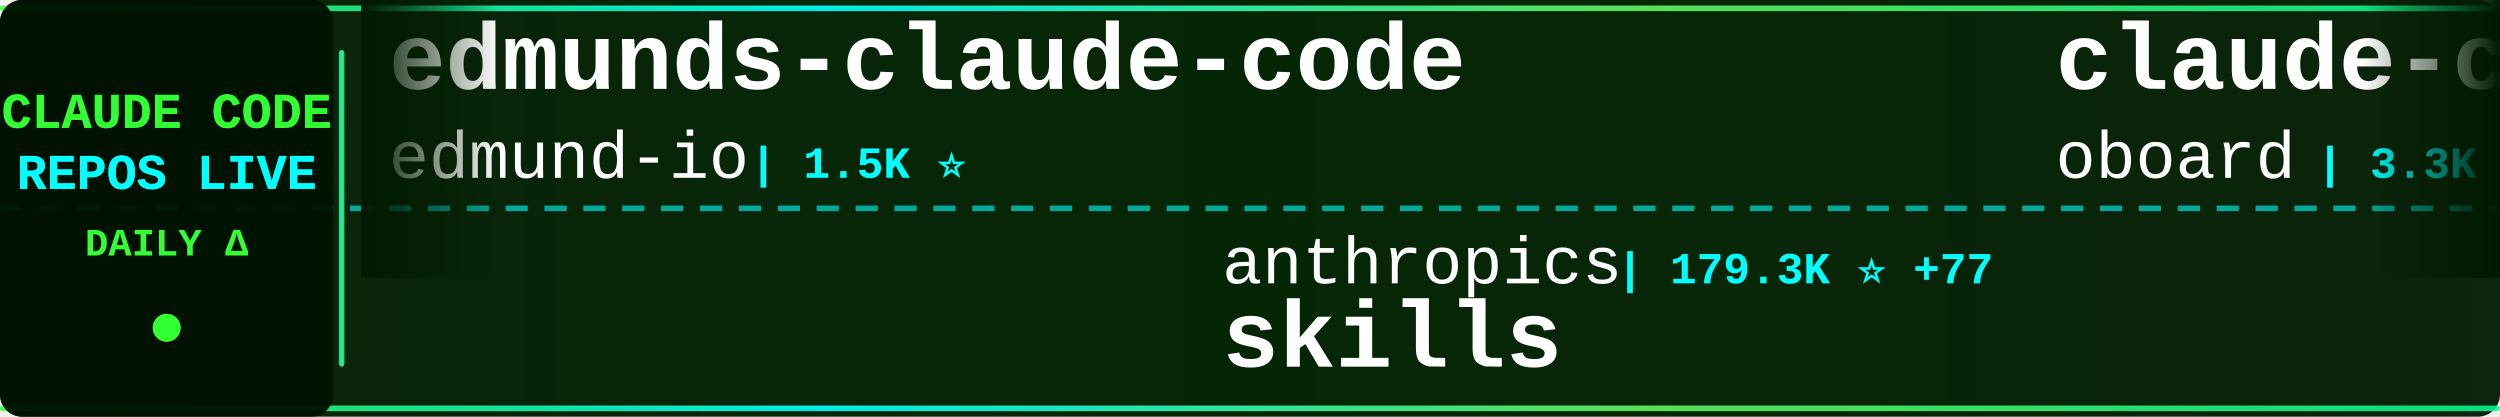
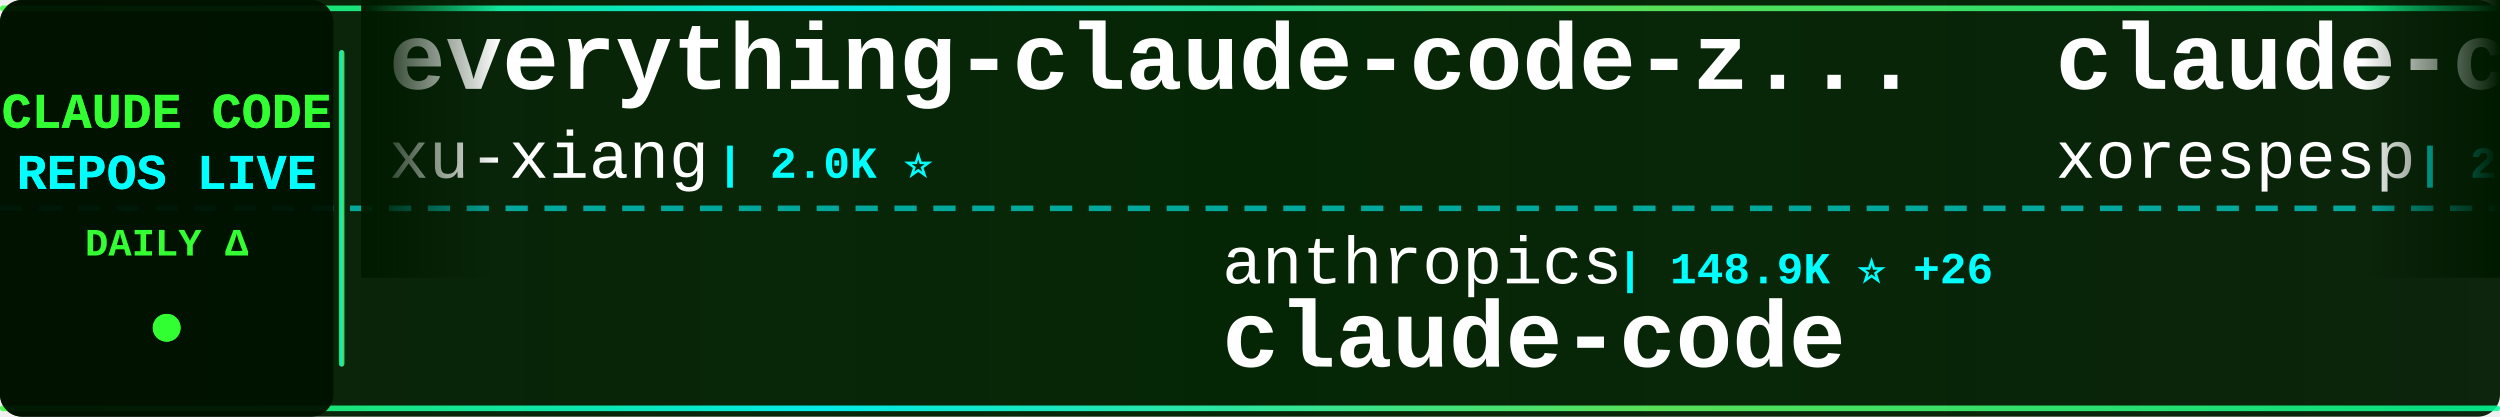
<svg xmlns="http://www.w3.org/2000/svg" width="900" height="150">
  <defs>
    <linearGradient id="tickerBg" x1="0%" y1="0%" x2="100%" y2="0%">
      <stop offset="0%" style="stop-color:#001a00;stop-opacity:0.95" />
      <stop offset="50%" style="stop-color:#002200;stop-opacity:0.98" />
      <stop offset="100%" style="stop-color:#001a00;stop-opacity:0.95" />
    </linearGradient>
    <linearGradient id="borderGrad" x1="0%" y1="0%" x2="100%" y2="0%">
      <stop offset="0%" style="stop-color:#33ff33;stop-opacity:0.85">
        <animate attributeName="stop-opacity" values="0.85;1;0.85" dur="2s" repeatCount="indefinite" />
      </stop>
      <stop offset="33%" style="stop-color:#00ffff;stop-opacity:0.9">
        <animate attributeName="stop-opacity" values="0.9;1;0.9" dur="2.2s" repeatCount="indefinite" />
      </stop>
      <stop offset="66%" style="stop-color:#66ff66;stop-opacity:0.85">
        <animate attributeName="stop-opacity" values="0.85;1;0.85" dur="1.8s" repeatCount="indefinite" />
      </stop>
      <stop offset="100%" style="stop-color:#00ff99;stop-opacity:0.85">
        <animate attributeName="stop-opacity" values="0.85;1;0.85" dur="2s" repeatCount="indefinite" />
      </stop>
    </linearGradient>
    <filter id="textGlow">
      <feGaussianBlur stdDeviation="0.1" result="coloredBlur" />
      <feMerge>
        <feMergeNode in="coloredBlur" />
        <feMergeNode in="SourceGraphic" />
      </feMerge>
    </filter>
    <filter id="metricGlow">
      <feGaussianBlur stdDeviation="0.2" result="coloredBlur" />
      <feMerge>
        <feMergeNode in="coloredBlur" />
        <feMergeNode in="SourceGraphic" />
      </feMerge>
    </filter>
    <linearGradient id="leftFade" x1="0%" y1="0%" x2="100%" y2="0%">
      <stop offset="0%" style="stop-color:#001a00;stop-opacity:1" />
      <stop offset="100%" style="stop-color:#001a00;stop-opacity:0" />
    </linearGradient>
    <linearGradient id="rightFade" x1="0%" y1="0%" x2="100%" y2="0%">
      <stop offset="0%" style="stop-color:#001a00;stop-opacity:0" />
      <stop offset="100%" style="stop-color:#001a00;stop-opacity:1" />
    </linearGradient>
  </defs>
  <rect width="900" height="150" fill="url(#tickerBg)" rx="8" />
  <rect x="0" y="2" width="900" height="2" fill="url(#borderGrad)" rx="1" />
  <rect x="0" y="146" width="900" height="2" fill="url(#borderGrad)" rx="1" />
  <line x1="0" y1="75" x2="900" y2="75" stroke="#00ffff" stroke-width="2" stroke-dasharray="8 6" opacity="0.6" />
  <rect x="0" y="0" width="120" height="150" fill="#001100" opacity="0.95" rx="8" />
  <text x="60" y="46" font-family="'Courier New', monospace" font-size="18" font-weight="bold" fill="#33ff33" text-anchor="middle" filter="url(#textGlow)">
    CLAUDE CODE
  </text>
  <text x="60" y="68" font-family="'Courier New', monospace" font-size="18" font-weight="bold" fill="#00ffff" text-anchor="middle" filter="url(#textGlow)">
    REPOS LIVE
  </text>
  <text x="60" y="92" font-family="'Courier New', monospace" font-size="14" font-weight="bold" fill="#33ff33" text-anchor="middle">
    DAILY Δ
  </text>
  <circle cx="60" cy="118" r="5" fill="#33ff33" filter="url(#metricGlow)">
    <animate attributeName="r" values="4;6;4" dur="1.5s" repeatCount="indefinite" />
    <animate attributeName="opacity" values="0.6;1;0.6" dur="1.5s" repeatCount="indefinite" />
  </circle>
  <rect x="122" y="18" width="2" height="114" fill="url(#borderGrad)" rx="1" />
  <clipPath id="tickerClip">
    <rect x="130" y="0" width="770" height="150" />
  </clipPath>
  <g clip-path="url(#tickerClip)">
    <g id="tickerItems">
      <animateTransform attributeName="transform" attributeType="XML" type="translate" from="0 0" to="-3000 0" dur="54s" repeatCount="indefinite" />
      <g transform="translate(0, 0)">
-         <text x="140" y="32" font-family="'Courier New', monospace" font-size="34" font-weight="bold" fill="#ffffff">edmunds-claude-code</text>
-         <text x="140" y="64" font-family="'Courier New', monospace" font-size="24" font-weight="normal" fill="#ffffff" opacity="1.0">edmund-io</text>
-         <text x="270" y="64" font-family="'Courier New', monospace" font-size="16" font-weight="bold" fill="#00ffff"> | 1.5K ⭐</text>
+         <text x="140" y="32" font-family="'Courier New', monospace" font-size="34" font-weight="bold" fill="#ffffff">everything-claude-code-z...</text>
+         <text x="140" y="64" font-family="'Courier New', monospace" font-size="24" font-weight="normal" fill="#ffffff" opacity="1.0">xu-xiang</text>
+         <text x="258" y="64" font-family="'Courier New', monospace" font-size="16" font-weight="bold" fill="#00ffff"> | 2.0K ⭐</text>
      </g>
      <g transform="translate(300, 0)">
        <text x="140" y="102" font-family="'Courier New', monospace" font-size="24" font-weight="normal" fill="#ffffff" opacity="1.0">anthropics</text>
-         <text x="282" y="102" font-family="'Courier New', monospace" font-size="16" font-weight="bold" fill="#00ffff"> | 179.3K ⭐ +77</text>
-         <text x="140" y="132" font-family="'Courier New', monospace" font-size="34" font-weight="bold" fill="#ffffff">skills</text>
+         <text x="282" y="102" font-family="'Courier New', monospace" font-size="16" font-weight="bold" fill="#00ffff"> | 148.9K ⭐ +26</text>
+         <text x="140" y="132" font-family="'Courier New', monospace" font-size="34" font-weight="bold" fill="#ffffff">claude-code</text>
      </g>
      <g transform="translate(600, 0)">
-         <text x="140" y="32" font-family="'Courier New', monospace" font-size="34" font-weight="bold" fill="#ffffff">claude-code-rev</text>
-         <text x="140" y="64" font-family="'Courier New', monospace" font-size="24" font-weight="normal" fill="#ffffff" opacity="1.0">oboard</text>
-         <text x="234" y="64" font-family="'Courier New', monospace" font-size="16" font-weight="bold" fill="#00ffff"> | 3.3K ⭐ +1</text>
+         <text x="140" y="32" font-family="'Courier New', monospace" font-size="34" font-weight="bold" fill="#ffffff">claude-code</text>
+         <text x="140" y="64" font-family="'Courier New', monospace" font-size="24" font-weight="normal" fill="#ffffff" opacity="1.0">xorespesp</text>
+         <text x="270" y="64" font-family="'Courier New', monospace" font-size="16" font-weight="bold" fill="#00ffff"> | 233 ⭐</text>
      </g>
      <g transform="translate(900, 0)">
-         <text x="140" y="102" font-family="'Courier New', monospace" font-size="24" font-weight="normal" fill="#ffffff" opacity="1.0">darcyegb</text>
-         <text x="258" y="102" font-family="'Courier New', monospace" font-size="16" font-weight="bold" fill="#00ffff"> | 770 ⭐</text>
-         <text x="140" y="132" font-family="'Courier New', monospace" font-size="34" font-weight="bold" fill="#ffffff">ClaudeCodeAgents</text>
+         <text x="140" y="102" font-family="'Courier New', monospace" font-size="24" font-weight="normal" fill="#ffffff" opacity="1.0">FlorianBruniaux</text>
+         <text x="342" y="102" font-family="'Courier New', monospace" font-size="16" font-weight="bold" fill="#00ffff"> | 6.1K ⭐</text>
+         <text x="140" y="132" font-family="'Courier New', monospace" font-size="34" font-weight="bold" fill="#ffffff">claude-code-ultimate-gui...</text>
      </g>
      <g transform="translate(1200, 0)">
-         <text x="140" y="32" font-family="'Courier New', monospace" font-size="34" font-weight="bold" fill="#ffffff">claude-code-harness</text>
-         <text x="140" y="64" font-family="'Courier New', monospace" font-size="24" font-weight="normal" fill="#ffffff" opacity="1.0">Chachamaru127</text>
-         <text x="318" y="64" font-family="'Courier New', monospace" font-size="16" font-weight="bold" fill="#00ffff"> | 3.1K ⭐ +2</text>
+         <text x="140" y="32" font-family="'Courier New', monospace" font-size="34" font-weight="bold" fill="#ffffff">claude-code</text>
+         <text x="140" y="64" font-family="'Courier New', monospace" font-size="24" font-weight="normal" fill="#ffffff" opacity="1.0">Tinkeringg-Lab</text>
+         <text x="330" y="64" font-family="'Courier New', monospace" font-size="16" font-weight="bold" fill="#00ffff"> | 215 ⭐</text>
      </g>
      <g transform="translate(1500, 0)">
-         <text x="140" y="102" font-family="'Courier New', monospace" font-size="24" font-weight="normal" fill="#ffffff" opacity="1.0">LING71671</text>
-         <text x="270" y="102" font-family="'Courier New', monospace" font-size="16" font-weight="bold" fill="#00ffff"> | 960 ⭐</text>
-         <text x="140" y="132" font-family="'Courier New', monospace" font-size="34" font-weight="bold" fill="#ffffff">Open-ClaudeCode</text>
+         <text x="140" y="102" font-family="'Courier New', monospace" font-size="24" font-weight="normal" fill="#ffffff" opacity="1.0">ChrisWiles</text>
+         <text x="282" y="102" font-family="'Courier New', monospace" font-size="16" font-weight="bold" fill="#00ffff"> | 6.1K ⭐</text>
+         <text x="140" y="132" font-family="'Courier New', monospace" font-size="34" font-weight="bold" fill="#ffffff">claude-code-showcase</text>
      </g>
      <g transform="translate(1800, 0)">
-         <text x="140" y="32" font-family="'Courier New', monospace" font-size="34" font-weight="bold" fill="#ffffff">claude-code-settings</text>
-         <text x="140" y="64" font-family="'Courier New', monospace" font-size="24" font-weight="normal" fill="#ffffff" opacity="1.0">feiskyer</text>
-         <text x="258" y="64" font-family="'Courier New', monospace" font-size="16" font-weight="bold" fill="#00ffff"> | 1.7K ⭐ +1</text>
+         <text x="140" y="32" font-family="'Courier New', monospace" font-size="34" font-weight="bold" fill="#ffffff">claude-code-video-toolki...</text>
+         <text x="140" y="64" font-family="'Courier New', monospace" font-size="24" font-weight="normal" fill="#ffffff" opacity="1.0">digitalsamba</text>
+         <text x="306" y="64" font-family="'Courier New', monospace" font-size="16" font-weight="bold" fill="#00ffff"> | 2.2K ⭐</text>
      </g>
      <g transform="translate(2100, 0)">
-         <text x="140" y="102" font-family="'Courier New', monospace" font-size="24" font-weight="normal" fill="#ffffff" opacity="1.0">frankbria</text>
-         <text x="270" y="102" font-family="'Courier New', monospace" font-size="16" font-weight="bold" fill="#00ffff"> | 9.6K ⭐ +1</text>
-         <text x="140" y="132" font-family="'Courier New', monospace" font-size="34" font-weight="bold" fill="#ffffff">ralph-claude-code</text>
+         <text x="140" y="102" font-family="'Courier New', monospace" font-size="24" font-weight="normal" fill="#ffffff" opacity="1.0">jarmuine</text>
+         <text x="258" y="102" font-family="'Courier New', monospace" font-size="16" font-weight="bold" fill="#00ffff"> | 2.3K ⭐</text>
+         <text x="140" y="132" font-family="'Courier New', monospace" font-size="34" font-weight="bold" fill="#ffffff">claude-code</text>
      </g>
      <g transform="translate(2400, 0)">
-         <text x="140" y="32" font-family="'Courier New', monospace" font-size="34" font-weight="bold" fill="#ffffff">claude-code-spec-workflo...</text>
-         <text x="140" y="64" font-family="'Courier New', monospace" font-size="24" font-weight="normal" fill="#ffffff" opacity="1.0">Pimzino</text>
-         <text x="246" y="64" font-family="'Courier New', monospace" font-size="16" font-weight="bold" fill="#00ffff"> | 3.9K ⭐</text>
+         <text x="140" y="32" font-family="'Courier New', monospace" font-size="34" font-weight="bold" fill="#ffffff">claude-code-webui</text>
+         <text x="140" y="64" font-family="'Courier New', monospace" font-size="24" font-weight="normal" fill="#ffffff" opacity="1.0">sugyan</text>
+         <text x="234" y="64" font-family="'Courier New', monospace" font-size="16" font-weight="bold" fill="#00ffff"> | 1.1K ⭐</text>
      </g>
      <g transform="translate(2700, 0)">
-         <text x="140" y="102" font-family="'Courier New', monospace" font-size="24" font-weight="normal" fill="#ffffff" opacity="1.0">Yuyz0112</text>
-         <text x="258" y="102" font-family="'Courier New', monospace" font-size="16" font-weight="bold" fill="#00ffff"> | 2.4K ⭐</text>
-         <text x="140" y="132" font-family="'Courier New', monospace" font-size="34" font-weight="bold" fill="#ffffff">claude-code-reverse</text>
+         <text x="140" y="102" font-family="'Courier New', monospace" font-size="24" font-weight="normal" fill="#ffffff" opacity="1.0">ykdojo</text>
+         <text x="234" y="102" font-family="'Courier New', monospace" font-size="16" font-weight="bold" fill="#00ffff"> | 10.2K ⭐ +2</text>
+         <text x="140" y="132" font-family="'Courier New', monospace" font-size="34" font-weight="bold" fill="#ffffff">claude-code-tips</text>
      </g>
      <g transform="translate(3000, 0)">
-         <text x="140" y="32" font-family="'Courier New', monospace" font-size="34" font-weight="bold" fill="#ffffff">edmunds-claude-code</text>
-         <text x="140" y="64" font-family="'Courier New', monospace" font-size="24" font-weight="normal" fill="#ffffff" opacity="1.0">edmund-io</text>
-         <text x="270" y="64" font-family="'Courier New', monospace" font-size="16" font-weight="bold" fill="#00ffff"> | 1.5K ⭐</text>
+         <text x="140" y="32" font-family="'Courier New', monospace" font-size="34" font-weight="bold" fill="#ffffff">everything-claude-code-z...</text>
+         <text x="140" y="64" font-family="'Courier New', monospace" font-size="24" font-weight="normal" fill="#ffffff" opacity="1.0">xu-xiang</text>
+         <text x="258" y="64" font-family="'Courier New', monospace" font-size="16" font-weight="bold" fill="#00ffff"> | 2.0K ⭐</text>
      </g>
      <g transform="translate(3300, 0)">
        <text x="140" y="102" font-family="'Courier New', monospace" font-size="24" font-weight="normal" fill="#ffffff" opacity="1.0">anthropics</text>
-         <text x="282" y="102" font-family="'Courier New', monospace" font-size="16" font-weight="bold" fill="#00ffff"> | 179.3K ⭐ +77</text>
-         <text x="140" y="132" font-family="'Courier New', monospace" font-size="34" font-weight="bold" fill="#ffffff">skills</text>
+         <text x="282" y="102" font-family="'Courier New', monospace" font-size="16" font-weight="bold" fill="#00ffff"> | 148.9K ⭐ +26</text>
+         <text x="140" y="132" font-family="'Courier New', monospace" font-size="34" font-weight="bold" fill="#ffffff">claude-code</text>
      </g>
      <g transform="translate(3600, 0)">
-         <text x="140" y="32" font-family="'Courier New', monospace" font-size="34" font-weight="bold" fill="#ffffff">claude-code-rev</text>
-         <text x="140" y="64" font-family="'Courier New', monospace" font-size="24" font-weight="normal" fill="#ffffff" opacity="1.0">oboard</text>
-         <text x="234" y="64" font-family="'Courier New', monospace" font-size="16" font-weight="bold" fill="#00ffff"> | 3.3K ⭐ +1</text>
+         <text x="140" y="32" font-family="'Courier New', monospace" font-size="34" font-weight="bold" fill="#ffffff">claude-code</text>
+         <text x="140" y="64" font-family="'Courier New', monospace" font-size="24" font-weight="normal" fill="#ffffff" opacity="1.0">xorespesp</text>
+         <text x="270" y="64" font-family="'Courier New', monospace" font-size="16" font-weight="bold" fill="#00ffff"> | 233 ⭐</text>
      </g>
      <g transform="translate(3900, 0)">
-         <text x="140" y="102" font-family="'Courier New', monospace" font-size="24" font-weight="normal" fill="#ffffff" opacity="1.0">darcyegb</text>
-         <text x="258" y="102" font-family="'Courier New', monospace" font-size="16" font-weight="bold" fill="#00ffff"> | 770 ⭐</text>
-         <text x="140" y="132" font-family="'Courier New', monospace" font-size="34" font-weight="bold" fill="#ffffff">ClaudeCodeAgents</text>
+         <text x="140" y="102" font-family="'Courier New', monospace" font-size="24" font-weight="normal" fill="#ffffff" opacity="1.0">FlorianBruniaux</text>
+         <text x="342" y="102" font-family="'Courier New', monospace" font-size="16" font-weight="bold" fill="#00ffff"> | 6.1K ⭐</text>
+         <text x="140" y="132" font-family="'Courier New', monospace" font-size="34" font-weight="bold" fill="#ffffff">claude-code-ultimate-gui...</text>
      </g>
    </g>
  </g>
  <rect x="130" y="0" width="50" height="100" fill="url(#leftFade)" />
  <rect x="850" y="0" width="50" height="100" fill="url(#rightFade)" />
</svg>
